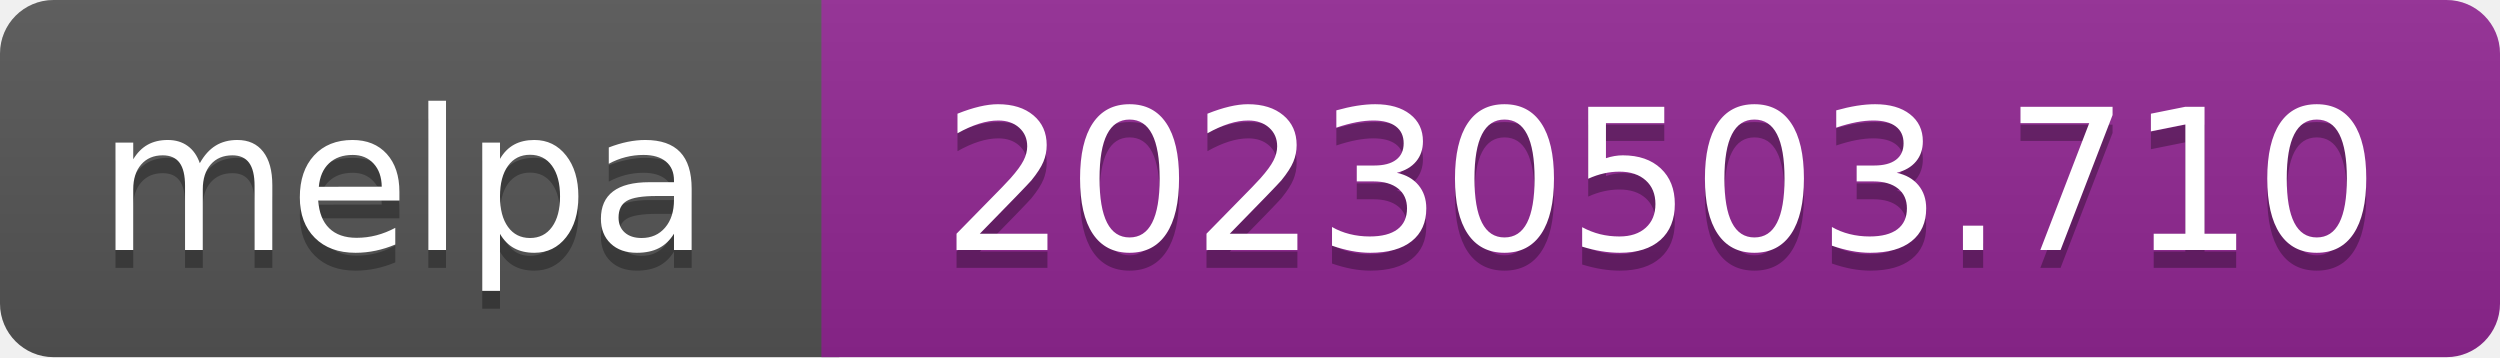
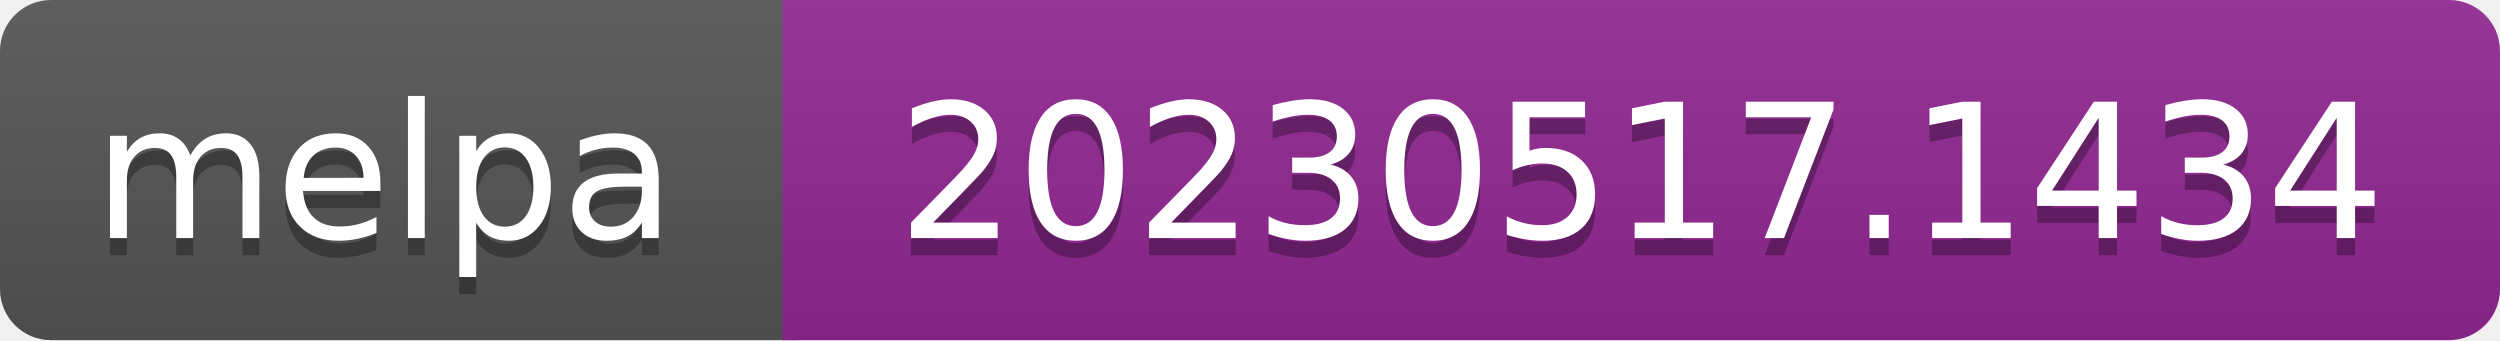
- <svg xmlns="http://www.w3.org/2000/svg" width="140" height="20" role="img" aria-label="melpa: 20230503.710">
+ <svg xmlns="http://www.w3.org/2000/svg" width="147" height="20" role="img" aria-label="melpa: 20230517.1434">
  <linearGradient id="s" x2="0" y2="100%">
    <stop offset="0" stop-color="#bbb" stop-opacity=".1" />
    <stop offset="1" stop-opacity=".1" />
  </linearGradient>
  <clipPath id="r">
-     <rect width="140" height="20" rx="3" fill="#fff" />
+     <rect width="147" height="20" rx="3" fill="#fff" />
  </clipPath>
  <g clip-path="url(#r)">
    <rect width="47" height="20" fill="#555" />
-     <rect x="46" width="140" height="20" fill="#922793" />
-     <rect width="140" height="20" fill="url(#s)" />
+     <rect x="46" width="147" height="20" fill="#922793" />
+     <rect width="147" height="20" fill="url(#s)" />
  </g>
  <g fill="#fff" text-anchor="middle" font-family="Verdana,Geneva,DejaVu Sans,sans-serif" font-size="110" text-rendering="geometricPrecision">
    <text aria-hidden="true" x="226" y="150" fill="#010101" fill-opacity=".3" transform="scale(.1)" textLength="343">melpa</text>
    <text x="226" y="140" transform="scale(.1)" fill="#fff" textLength="343">melpa</text>
-     <text aria-hidden="true" x="930" y="150" fill="#010101" fill-opacity=".3" transform="scale(.1)" textLength="805">20230503.710</text>
-     <text x="930" y="140" transform="scale(.1)" fill="#fff" textLength="805">20230503.710</text>
+     <text aria-hidden="true" x="965" y="150" fill="#010101" fill-opacity=".3" transform="scale(.1)" textLength="875">20230517.1434</text>
+     <text x="965" y="140" transform="scale(.1)" fill="#fff" textLength="875">20230517.1434</text>
  </g>
</svg>
